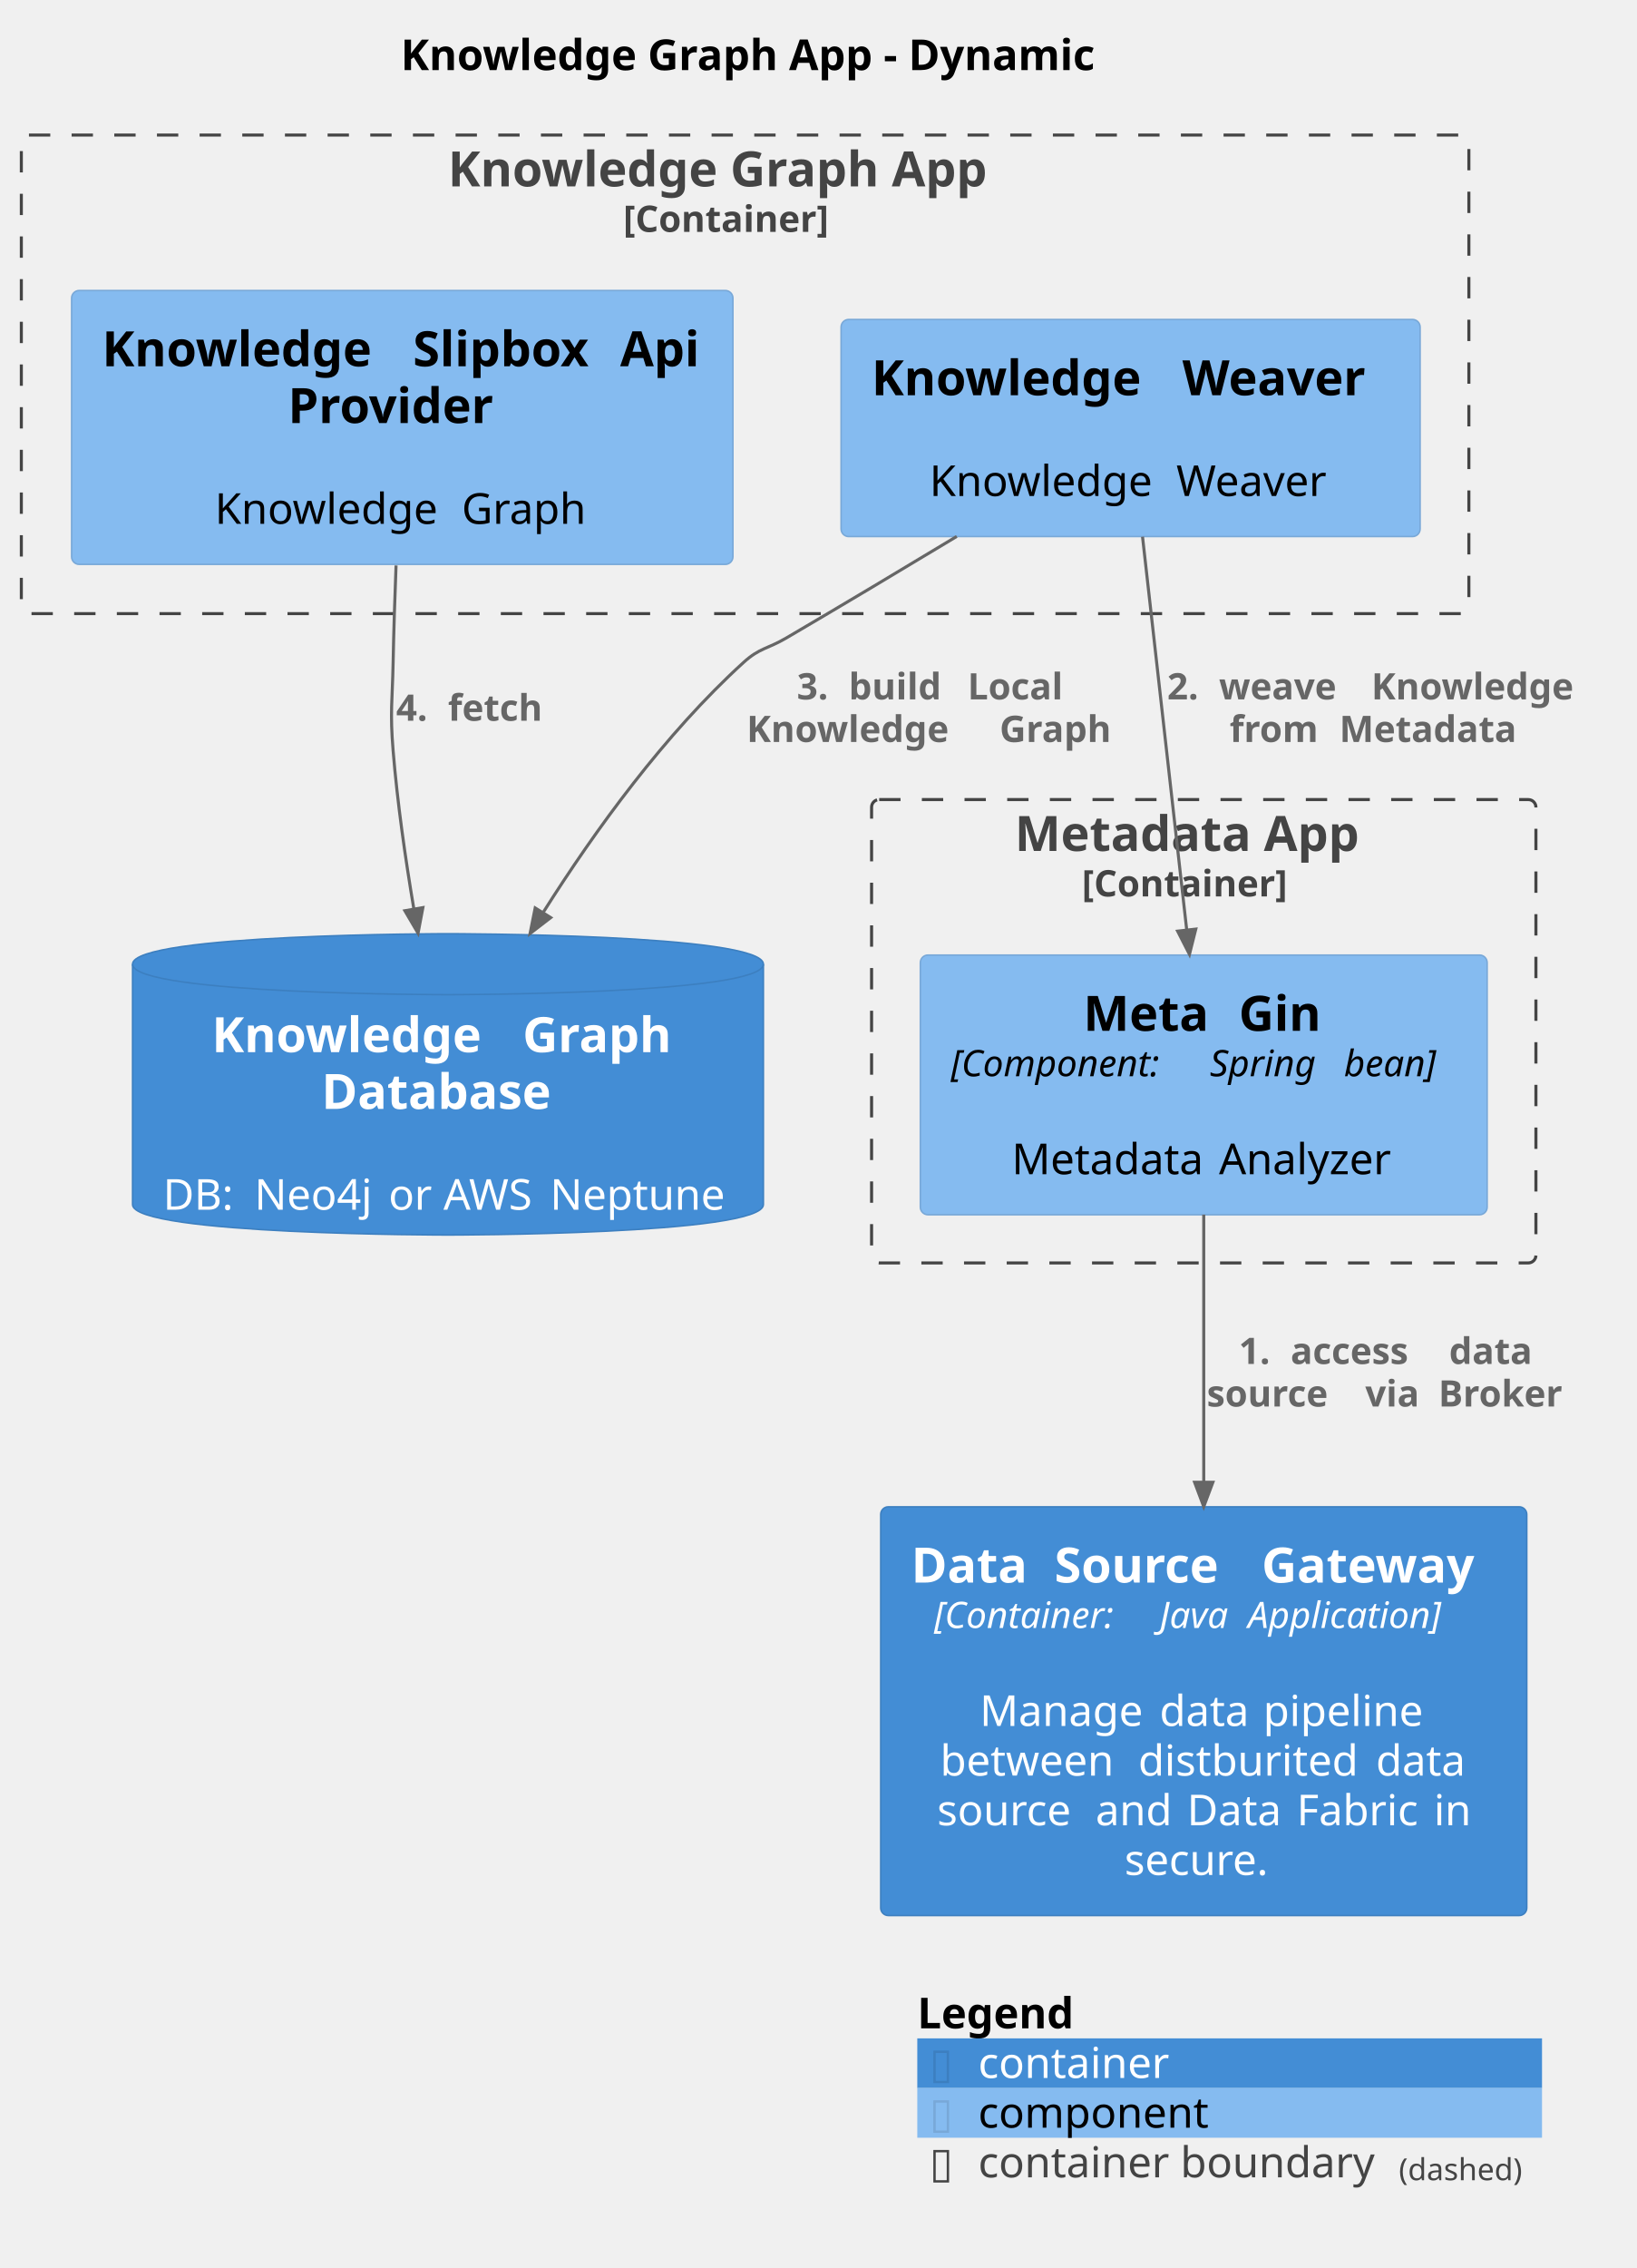
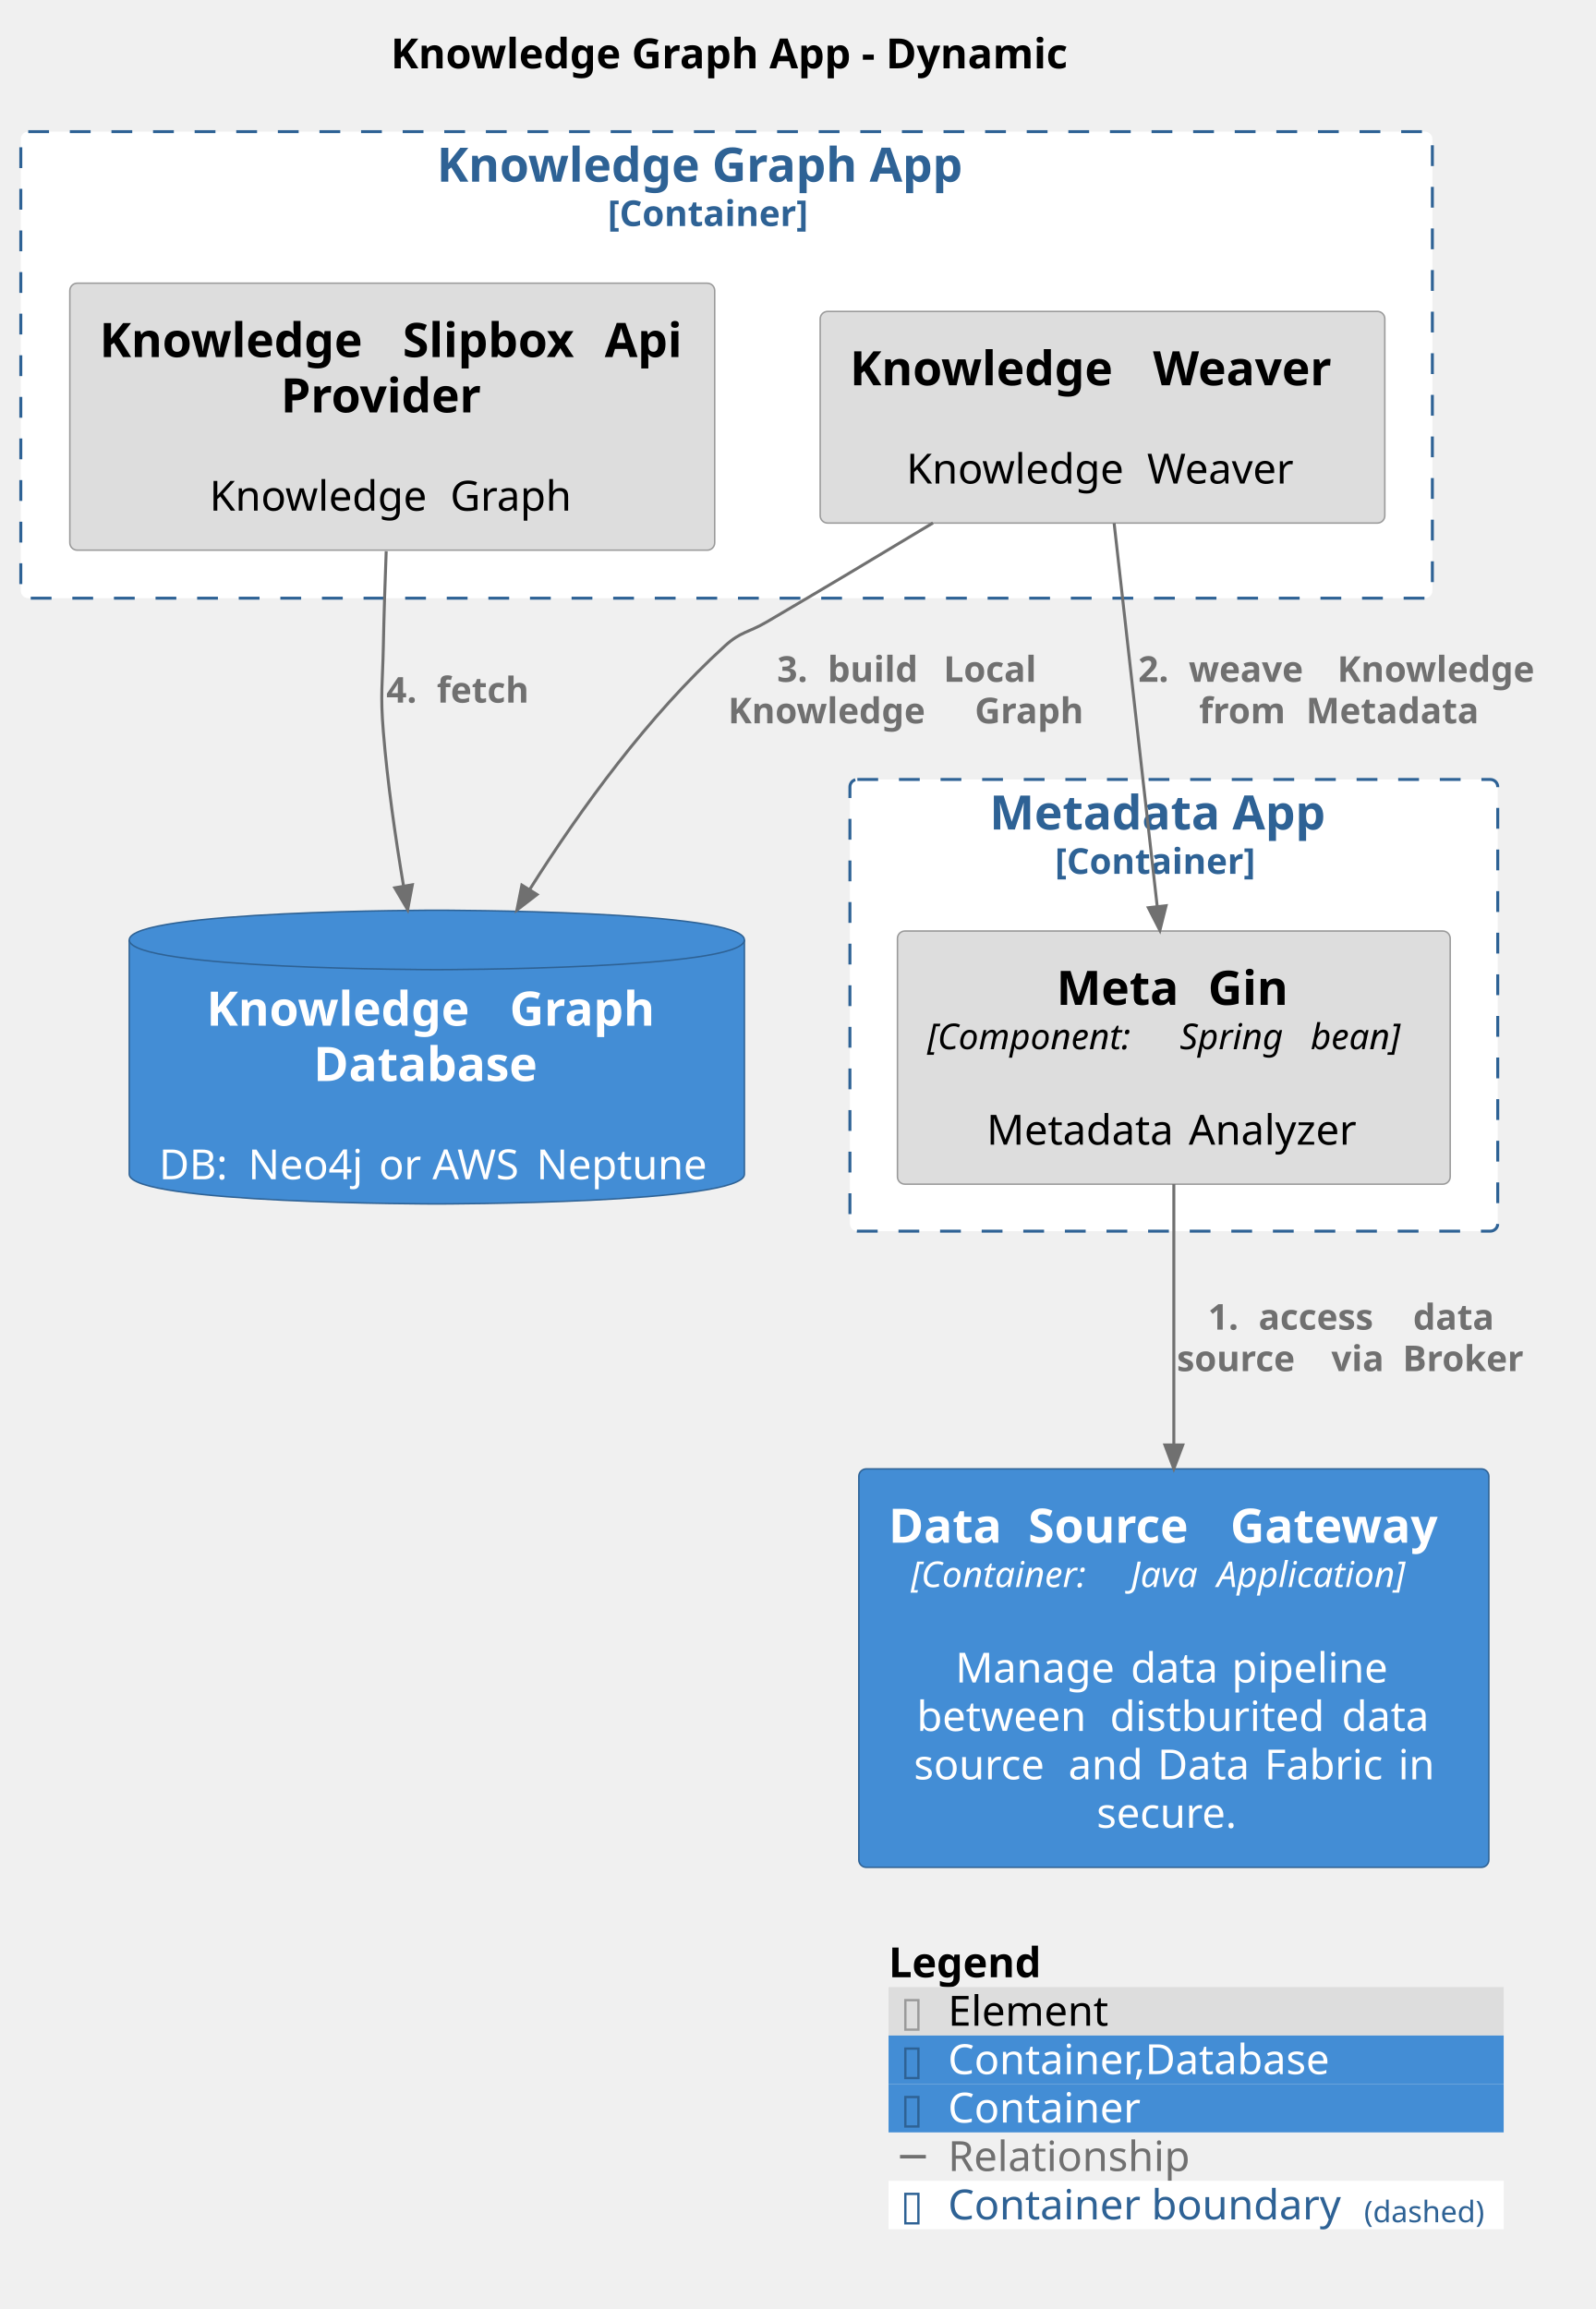
- <svg xmlns="http://www.w3.org/2000/svg" contentStyleType="text/css" height="744px" preserveAspectRatio="none" style="width:537px;height:744px;background:#FFFFFF;" version="1.1" viewBox="0 0 537 744" width="537px" zoomAndPan="magnify">
+ <svg xmlns="http://www.w3.org/2000/svg" contentStyleType="text/css" height="777px" preserveAspectRatio="none" style="width:537px;height:777px;background:#FFFFFF;" version="1.1" viewBox="0 0 537 777" width="537px" zoomAndPan="magnify">
  <defs />
  <g>
    <text fill="#000000" font-family="sans-serif" font-size="14" font-weight="bold" lengthAdjust="spacing" textLength="260" x="131.5" y="22.995">Knowledge Graph App - Dynamic</text>
    <g id="cluster_DataFabric.KnowledgeGraphApp_boundary">
-       <rect fill="none" height="157" rx="2.5" ry="2.5" style="stroke:#444444;stroke-width:1.0;stroke-dasharray:7.0,7.0;" width="475" x="7" y="44.297" />
-       <text fill="#444444" font-family="sans-serif" font-size="16" font-weight="bold" lengthAdjust="spacing" textLength="195" x="147" y="61.148">Knowledge Graph App</text>
-       <text fill="#444444" font-family="sans-serif" font-size="12" font-weight="bold" lengthAdjust="spacing" textLength="80" x="204.5" y="76.061">[Container]</text>
+       <rect fill="#FFFFFF" height="157" rx="2.5" ry="2.5" style="stroke:#2E6295;stroke-width:1.0;stroke-dasharray:7.0,7.0;" width="475" x="7" y="44.297" />
+       <text fill="#2E6295" font-family="sans-serif" font-size="16" font-weight="bold" lengthAdjust="spacing" textLength="195" x="147" y="61.148">Knowledge Graph App</text>
+       <text fill="#2E6295" font-family="sans-serif" font-size="12" font-weight="bold" lengthAdjust="spacing" textLength="80" x="204.5" y="76.061">[Container]</text>
    </g>
    <g id="cluster_DataFabric.MetadataApp_boundary">
-       <rect fill="none" height="152" rx="2.5" ry="2.5" style="stroke:#444444;stroke-width:1.0;stroke-dasharray:7.0,7.0;" width="218" x="286" y="262.297" />
-       <text fill="#444444" font-family="sans-serif" font-size="16" font-weight="bold" lengthAdjust="spacing" textLength="124" x="333" y="279.148">Metadata App</text>
-       <text fill="#444444" font-family="sans-serif" font-size="12" font-weight="bold" lengthAdjust="spacing" textLength="80" x="355" y="294.06">[Container]</text>
+       <rect fill="#FFFFFF" height="152" rx="2.5" ry="2.5" style="stroke:#2E6295;stroke-width:1.0;stroke-dasharray:7.0,7.0;" width="218" x="286" y="262.297" />
+       <text fill="#2E6295" font-family="sans-serif" font-size="16" font-weight="bold" lengthAdjust="spacing" textLength="124" x="333" y="279.148">Metadata App</text>
+       <text fill="#2E6295" font-family="sans-serif" font-size="12" font-weight="bold" lengthAdjust="spacing" textLength="80" x="355" y="294.06">[Container]</text>
    </g>
    <g id="elem_DataFabric.KnowledgeGraphApp.KnowledgeWeaver">
-       <rect fill="#85BBF0" height="71.219" rx="2.5" ry="2.5" style="stroke:#78A8D8;stroke-width:0.5;" width="190" x="276" y="104.797" />
+       <rect fill="#DDDDDD" height="71.219" rx="2.5" ry="2.5" style="stroke:#9A9A9A;stroke-width:0.5;" width="190" x="276" y="104.797" />
      <text fill="#000000" font-family="sans-serif" font-size="16" font-weight="bold" lengthAdjust="spacing" textLength="96" x="286" y="129.648">Knowledge</text>
      <text fill="#000000" font-family="sans-serif" font-size="16" font-weight="bold" lengthAdjust="spacing" textLength="6" x="382" y="129.648"> </text>
      <text fill="#000000" font-family="sans-serif" font-size="16" font-weight="bold" lengthAdjust="spacing" textLength="68" x="388" y="129.648">Weaver</text>
      <text fill="#000000" font-family="sans-serif" font-size="14" lengthAdjust="spacing" textLength="4" x="369" y="146.417"> </text>
      <text fill="#000000" font-family="sans-serif" font-size="14" lengthAdjust="spacing" textLength="77" x="305" y="162.714">Knowledge</text>
      <text fill="#000000" font-family="sans-serif" font-size="14" lengthAdjust="spacing" textLength="4" x="382" y="162.714"> </text>
      <text fill="#000000" font-family="sans-serif" font-size="14" lengthAdjust="spacing" textLength="51" x="386" y="162.714">Weaver</text>
    </g>
    <g id="elem_DataFabric.KnowledgeGraphApp.KnowledgeSlipboxApiProvider">
-       <rect fill="#85BBF0" height="89.844" rx="2.5" ry="2.5" style="stroke:#78A8D8;stroke-width:0.5;" width="217" x="23.5" y="95.297" />
+       <rect fill="#DDDDDD" height="89.844" rx="2.5" ry="2.5" style="stroke:#9A9A9A;stroke-width:0.5;" width="217" x="23.5" y="95.297" />
      <text fill="#000000" font-family="sans-serif" font-size="16" font-weight="bold" lengthAdjust="spacing" textLength="96" x="33.5" y="120.148">Knowledge</text>
      <text fill="#000000" font-family="sans-serif" font-size="16" font-weight="bold" lengthAdjust="spacing" textLength="6" x="129.5" y="120.148"> </text>
      <text fill="#000000" font-family="sans-serif" font-size="16" font-weight="bold" lengthAdjust="spacing" textLength="62" x="135.5" y="120.148">Slipbox</text>
      <text fill="#000000" font-family="sans-serif" font-size="16" font-weight="bold" lengthAdjust="spacing" textLength="6" x="197.5" y="120.148"> </text>
      <text fill="#000000" font-family="sans-serif" font-size="16" font-weight="bold" lengthAdjust="spacing" textLength="27" x="203.5" y="120.148">Api</text>
      <text fill="#000000" font-family="sans-serif" font-size="16" font-weight="bold" lengthAdjust="spacing" textLength="75" x="94.5" y="138.773">Provider</text>
      <text fill="#000000" font-family="sans-serif" font-size="14" lengthAdjust="spacing" textLength="4" x="130" y="155.542"> </text>
      <text fill="#000000" font-family="sans-serif" font-size="14" lengthAdjust="spacing" textLength="77" x="70.5" y="171.839">Knowledge</text>
      <text fill="#000000" font-family="sans-serif" font-size="14" lengthAdjust="spacing" textLength="4" x="147.5" y="171.839"> </text>
      <text fill="#000000" font-family="sans-serif" font-size="14" lengthAdjust="spacing" textLength="42" x="151.5" y="171.839">Graph</text>
    </g>
    <g id="elem_DataFabric.MetadataApp.MetaGin">
-       <rect fill="#85BBF0" height="85.188" rx="2.5" ry="2.5" style="stroke:#78A8D8;stroke-width:0.5;" width="186" x="302" y="313.297" />
+       <rect fill="#DDDDDD" height="85.188" rx="2.5" ry="2.5" style="stroke:#9A9A9A;stroke-width:0.5;" width="186" x="302" y="313.297" />
      <text fill="#000000" font-family="sans-serif" font-size="16" font-weight="bold" lengthAdjust="spacing" textLength="45" x="355.5" y="338.148">Meta</text>
      <text fill="#000000" font-family="sans-serif" font-size="16" font-weight="bold" lengthAdjust="spacing" textLength="6" x="400.5" y="338.148"> </text>
      <text fill="#000000" font-family="sans-serif" font-size="16" font-weight="bold" lengthAdjust="spacing" textLength="28" x="406.5" y="338.148">Gin</text>
      <text fill="#000000" font-family="sans-serif" font-size="12" font-style="italic" lengthAdjust="spacing" textLength="81" x="312" y="353.06">[Component:</text>
      <text fill="#000000" font-family="sans-serif" font-size="12" font-style="italic" lengthAdjust="spacing" textLength="4" x="393" y="353.06"> </text>
      <text fill="#000000" font-family="sans-serif" font-size="12" font-style="italic" lengthAdjust="spacing" textLength="40" x="397" y="353.06">Spring</text>
      <text fill="#000000" font-family="sans-serif" font-size="12" font-style="italic" lengthAdjust="spacing" textLength="4" x="437" y="353.06"> </text>
      <text fill="#000000" font-family="sans-serif" font-size="12" font-style="italic" lengthAdjust="spacing" textLength="37" x="441" y="353.06">bean]</text>
      <text fill="#000000" font-family="sans-serif" font-size="14" lengthAdjust="spacing" textLength="4" x="393" y="368.886"> </text>
      <text fill="#000000" font-family="sans-serif" font-size="14" lengthAdjust="spacing" textLength="64" x="332" y="385.183">Metadata</text>
      <text fill="#000000" font-family="sans-serif" font-size="14" lengthAdjust="spacing" textLength="4" x="396" y="385.183"> </text>
      <text fill="#000000" font-family="sans-serif" font-size="14" lengthAdjust="spacing" textLength="58" x="400" y="385.183">Analyzer</text>
    </g>
    <g id="elem_DataFabric.KnowledgeGraphDatabase">
-       <path d="M43.5,316.297 C43.5,306.297 147,306.297 147,306.297 C147,306.297 250.5,306.297 250.5,316.297 L250.5,395.141 C250.5,405.141 147,405.141 147,405.141 C147,405.141 43.5,405.141 43.5,395.141 L43.5,316.297 " fill="#438DD5" style="stroke:#3C7FC0;stroke-width:0.5;" />
-       <path d="M43.5,316.297 C43.5,326.297 147,326.297 147,326.297 C147,326.297 250.5,326.297 250.5,316.297 " fill="none" style="stroke:#3C7FC0;stroke-width:0.5;" />
+       <path d="M43.5,316.297 C43.5,306.297 147,306.297 147,306.297 C147,306.297 250.5,306.297 250.5,316.297 L250.5,395.141 C250.5,405.141 147,405.141 147,405.141 C147,405.141 43.5,405.141 43.5,395.141 L43.5,316.297 " fill="#438DD5" style="stroke:#2E6295;stroke-width:0.5;" />
+       <path d="M43.5,316.297 C43.5,326.297 147,326.297 147,326.297 C147,326.297 250.5,326.297 250.5,316.297 " fill="none" style="stroke:#2E6295;stroke-width:0.5;" />
      <text fill="#FFFFFF" font-family="sans-serif" font-size="16" font-weight="bold" lengthAdjust="spacing" textLength="96" x="69.5" y="345.148">Knowledge</text>
      <text fill="#FFFFFF" font-family="sans-serif" font-size="16" font-weight="bold" lengthAdjust="spacing" textLength="6" x="165.5" y="345.148"> </text>
      <text fill="#FFFFFF" font-family="sans-serif" font-size="16" font-weight="bold" lengthAdjust="spacing" textLength="53" x="171.5" y="345.148">Graph</text>
      <text fill="#FFFFFF" font-family="sans-serif" font-size="16" font-weight="bold" lengthAdjust="spacing" textLength="83" x="105.5" y="363.773">Database</text>
      <text fill="#FFFFFF" font-family="sans-serif" font-size="14" lengthAdjust="spacing" textLength="4" x="145" y="380.542"> </text>
      <text fill="#FFFFFF" font-family="sans-serif" font-size="14" lengthAdjust="spacing" textLength="26" x="53.5" y="396.839">DB:</text>
      <text fill="#FFFFFF" font-family="sans-serif" font-size="14" lengthAdjust="spacing" textLength="4" x="79.5" y="396.839"> </text>
      <text fill="#FFFFFF" font-family="sans-serif" font-size="14" lengthAdjust="spacing" textLength="40" x="83.5" y="396.839">Neo4j</text>
      <text fill="#FFFFFF" font-family="sans-serif" font-size="14" lengthAdjust="spacing" textLength="4" x="123.5" y="396.839"> </text>
      <text fill="#FFFFFF" font-family="sans-serif" font-size="14" lengthAdjust="spacing" textLength="14" x="127.5" y="396.839">or</text>
      <text fill="#FFFFFF" font-family="sans-serif" font-size="14" lengthAdjust="spacing" textLength="4" x="141.5" y="396.839"> </text>
      <text fill="#FFFFFF" font-family="sans-serif" font-size="14" lengthAdjust="spacing" textLength="31" x="145.5" y="396.839">AWS</text>
      <text fill="#FFFFFF" font-family="sans-serif" font-size="14" lengthAdjust="spacing" textLength="4" x="176.5" y="396.839"> </text>
      <text fill="#FFFFFF" font-family="sans-serif" font-size="14" lengthAdjust="spacing" textLength="60" x="180.5" y="396.839">Neptune</text>
    </g>
    <g id="elem_DataFabric.DataSourceGateway">
-       <rect fill="#438DD5" height="134.078" rx="2.5" ry="2.5" style="stroke:#3C7FC0;stroke-width:0.5;" width="212" x="289" y="494.297" />
+       <rect fill="#438DD5" height="134.078" rx="2.5" ry="2.5" style="stroke:#2E6295;stroke-width:0.5;" width="212" x="289" y="494.297" />
      <text fill="#FFFFFF" font-family="sans-serif" font-size="16" font-weight="bold" lengthAdjust="spacing" textLength="41" x="299" y="519.148">Data</text>
      <text fill="#FFFFFF" font-family="sans-serif" font-size="16" font-weight="bold" lengthAdjust="spacing" textLength="6" x="340" y="519.148"> </text>
      <text fill="#FFFFFF" font-family="sans-serif" font-size="16" font-weight="bold" lengthAdjust="spacing" textLength="62" x="346" y="519.148">Source</text>
      <text fill="#FFFFFF" font-family="sans-serif" font-size="16" font-weight="bold" lengthAdjust="spacing" textLength="6" x="408" y="519.148"> </text>
      <text fill="#FFFFFF" font-family="sans-serif" font-size="16" font-weight="bold" lengthAdjust="spacing" textLength="77" x="414" y="519.148">Gateway</text>
      <text fill="#FFFFFF" font-family="sans-serif" font-size="12" font-style="italic" lengthAdjust="spacing" textLength="70" x="306.5" y="534.061">[Container:</text>
      <text fill="#FFFFFF" font-family="sans-serif" font-size="12" font-style="italic" lengthAdjust="spacing" textLength="4" x="376.5" y="534.061"> </text>
      <text fill="#FFFFFF" font-family="sans-serif" font-size="12" font-style="italic" lengthAdjust="spacing" textLength="25" x="380.5" y="534.061">Java</text>
      <text fill="#FFFFFF" font-family="sans-serif" font-size="12" font-style="italic" lengthAdjust="spacing" textLength="4" x="405.5" y="534.061"> </text>
      <text fill="#FFFFFF" font-family="sans-serif" font-size="12" font-style="italic" lengthAdjust="spacing" textLength="74" x="409.5" y="534.061">Application]</text>
      <text fill="#FFFFFF" font-family="sans-serif" font-size="14" lengthAdjust="spacing" textLength="4" x="393" y="549.886"> </text>
      <text fill="#FFFFFF" font-family="sans-serif" font-size="14" lengthAdjust="spacing" textLength="55" x="321.5" y="566.183">Manage</text>
      <text fill="#FFFFFF" font-family="sans-serif" font-size="14" lengthAdjust="spacing" textLength="4" x="376.5" y="566.183"> </text>
      <text fill="#FFFFFF" font-family="sans-serif" font-size="14" lengthAdjust="spacing" textLength="30" x="380.5" y="566.183">data</text>
      <text fill="#FFFFFF" font-family="sans-serif" font-size="14" lengthAdjust="spacing" textLength="4" x="410.5" y="566.183"> </text>
      <text fill="#FFFFFF" font-family="sans-serif" font-size="14" lengthAdjust="spacing" textLength="54" x="414.5" y="566.183">pipeline</text>
      <text fill="#FFFFFF" font-family="sans-serif" font-size="14" lengthAdjust="spacing" textLength="61" x="308.5" y="582.48">between</text>
      <text fill="#FFFFFF" font-family="sans-serif" font-size="14" lengthAdjust="spacing" textLength="4" x="369.5" y="582.48"> </text>
      <text fill="#FFFFFF" font-family="sans-serif" font-size="14" lengthAdjust="spacing" textLength="74" x="373.5" y="582.48">distburited</text>
      <text fill="#FFFFFF" font-family="sans-serif" font-size="14" lengthAdjust="spacing" textLength="4" x="447.5" y="582.48"> </text>
      <text fill="#FFFFFF" font-family="sans-serif" font-size="14" lengthAdjust="spacing" textLength="30" x="451.5" y="582.48">data</text>
      <text fill="#FFFFFF" font-family="sans-serif" font-size="14" lengthAdjust="spacing" textLength="48" x="307.5" y="598.776">source</text>
      <text fill="#FFFFFF" font-family="sans-serif" font-size="14" lengthAdjust="spacing" textLength="4" x="355.5" y="598.776"> </text>
      <text fill="#FFFFFF" font-family="sans-serif" font-size="14" lengthAdjust="spacing" textLength="26" x="359.5" y="598.776">and</text>
      <text fill="#FFFFFF" font-family="sans-serif" font-size="14" lengthAdjust="spacing" textLength="4" x="385.5" y="598.776"> </text>
      <text fill="#FFFFFF" font-family="sans-serif" font-size="14" lengthAdjust="spacing" textLength="32" x="389.5" y="598.776">Data</text>
      <text fill="#FFFFFF" font-family="sans-serif" font-size="14" lengthAdjust="spacing" textLength="4" x="421.5" y="598.776"> </text>
      <text fill="#FFFFFF" font-family="sans-serif" font-size="14" lengthAdjust="spacing" textLength="41" x="425.5" y="598.776">Fabric</text>
      <text fill="#FFFFFF" font-family="sans-serif" font-size="14" lengthAdjust="spacing" textLength="4" x="466.5" y="598.776"> </text>
      <text fill="#FFFFFF" font-family="sans-serif" font-size="14" lengthAdjust="spacing" textLength="12" x="470.5" y="598.776">in</text>
      <text fill="#FFFFFF" font-family="sans-serif" font-size="14" lengthAdjust="spacing" textLength="52" x="369" y="615.073">secure.</text>
    </g>
    <g id="link_DataFabric.MetadataApp.MetaGin_DataFabric.DataSourceGateway">
-       <path d="M395,398.467 C395,423.657 395,456.507 395,486.017 " fill="none" id="DataFabric.MetadataApp.MetaGin-to-DataFabric.DataSourceGateway" style="stroke:#666666;stroke-width:1.0;" />
-       <polygon fill="#666666" points="395,494.247,398,486.247,392,486.247,395,494.247" style="stroke:#666666;stroke-width:1.0;" />
-       <text fill="#666666" font-family="sans-serif" font-size="12" font-weight="bold" lengthAdjust="spacing" textLength="13" x="406.5" y="447.435">1.</text>
-       <text fill="#666666" font-family="sans-serif" font-size="12" font-weight="bold" lengthAdjust="spacing" textLength="4" x="419.5" y="447.435"> </text>
-       <text fill="#666666" font-family="sans-serif" font-size="12" font-weight="bold" lengthAdjust="spacing" textLength="48" x="423.5" y="447.435">access</text>
-       <text fill="#666666" font-family="sans-serif" font-size="12" font-weight="bold" lengthAdjust="spacing" textLength="4" x="471.5" y="447.435"> </text>
-       <text fill="#666666" font-family="sans-serif" font-size="12" font-weight="bold" lengthAdjust="spacing" textLength="33" x="475.5" y="447.435">data</text>
-       <text fill="#666666" font-family="sans-serif" font-size="12" font-weight="bold" lengthAdjust="spacing" textLength="48" x="396" y="461.404">source</text>
-       <text fill="#666666" font-family="sans-serif" font-size="12" font-weight="bold" lengthAdjust="spacing" textLength="4" x="444" y="461.404"> </text>
-       <text fill="#666666" font-family="sans-serif" font-size="12" font-weight="bold" lengthAdjust="spacing" textLength="20" x="448" y="461.404">via</text>
-       <text fill="#666666" font-family="sans-serif" font-size="12" font-weight="bold" lengthAdjust="spacing" textLength="4" x="468" y="461.404"> </text>
-       <text fill="#666666" font-family="sans-serif" font-size="12" font-weight="bold" lengthAdjust="spacing" textLength="47" x="472" y="461.404">Broker</text>
+       <path d="M395,398.467 C395,423.657 395,456.507 395,486.017 " fill="none" id="DataFabric.MetadataApp.MetaGin-to-DataFabric.DataSourceGateway" style="stroke:#707070;stroke-width:1.0;" />
+       <polygon fill="#707070" points="395,494.247,398,486.247,392,486.247,395,494.247" style="stroke:#707070;stroke-width:1.0;" />
+       <text fill="#707070" font-family="sans-serif" font-size="12" font-weight="bold" lengthAdjust="spacing" textLength="13" x="406.5" y="447.435">1.</text>
+       <text fill="#707070" font-family="sans-serif" font-size="12" font-weight="bold" lengthAdjust="spacing" textLength="4" x="419.5" y="447.435"> </text>
+       <text fill="#707070" font-family="sans-serif" font-size="12" font-weight="bold" lengthAdjust="spacing" textLength="48" x="423.5" y="447.435">access</text>
+       <text fill="#707070" font-family="sans-serif" font-size="12" font-weight="bold" lengthAdjust="spacing" textLength="4" x="471.5" y="447.435"> </text>
+       <text fill="#707070" font-family="sans-serif" font-size="12" font-weight="bold" lengthAdjust="spacing" textLength="33" x="475.5" y="447.435">data</text>
+       <text fill="#707070" font-family="sans-serif" font-size="12" font-weight="bold" lengthAdjust="spacing" textLength="48" x="396" y="461.404">source</text>
+       <text fill="#707070" font-family="sans-serif" font-size="12" font-weight="bold" lengthAdjust="spacing" textLength="4" x="444" y="461.404"> </text>
+       <text fill="#707070" font-family="sans-serif" font-size="12" font-weight="bold" lengthAdjust="spacing" textLength="20" x="448" y="461.404">via</text>
+       <text fill="#707070" font-family="sans-serif" font-size="12" font-weight="bold" lengthAdjust="spacing" textLength="4" x="468" y="461.404"> </text>
+       <text fill="#707070" font-family="sans-serif" font-size="12" font-weight="bold" lengthAdjust="spacing" textLength="47" x="472" y="461.404">Broker</text>
    </g>
    <g id="link_DataFabric.KnowledgeGraphApp.KnowledgeWeaver_DataFabric.MetadataApp.MetaGin">
-       <path d="M374.91,176.077 C378.84,211.047 384.94,265.297 389.39,304.867 " fill="none" id="DataFabric.KnowledgeGraphApp.KnowledgeWeaver-to-DataFabric.MetadataApp.MetaGin" style="stroke:#666666;stroke-width:1.0;" />
-       <polygon fill="#666666" points="390.31,313.067,392.392,304.78,386.43,305.455,390.31,313.067" style="stroke:#666666;stroke-width:1.0;" />
-       <text fill="#666666" font-family="sans-serif" font-size="12" font-weight="bold" lengthAdjust="spacing" textLength="13" x="383" y="229.435">2.</text>
-       <text fill="#666666" font-family="sans-serif" font-size="12" font-weight="bold" lengthAdjust="spacing" textLength="4" x="396" y="229.435"> </text>
-       <text fill="#666666" font-family="sans-serif" font-size="12" font-weight="bold" lengthAdjust="spacing" textLength="46" x="400" y="229.435">weave</text>
-       <text fill="#666666" font-family="sans-serif" font-size="12" font-weight="bold" lengthAdjust="spacing" textLength="4" x="446" y="229.435"> </text>
-       <text fill="#666666" font-family="sans-serif" font-size="12" font-weight="bold" lengthAdjust="spacing" textLength="79" x="450" y="229.435">Knowledge</text>
-       <text fill="#666666" font-family="sans-serif" font-size="12" font-weight="bold" lengthAdjust="spacing" textLength="32" x="403.5" y="243.404">from</text>
-       <text fill="#666666" font-family="sans-serif" font-size="12" font-weight="bold" lengthAdjust="spacing" textLength="4" x="435.5" y="243.404"> </text>
-       <text fill="#666666" font-family="sans-serif" font-size="12" font-weight="bold" lengthAdjust="spacing" textLength="69" x="439.5" y="243.404">Metadata</text>
+       <path d="M374.91,176.077 C378.84,211.047 384.94,265.297 389.39,304.867 " fill="none" id="DataFabric.KnowledgeGraphApp.KnowledgeWeaver-to-DataFabric.MetadataApp.MetaGin" style="stroke:#707070;stroke-width:1.0;" />
+       <polygon fill="#707070" points="390.31,313.067,392.392,304.78,386.43,305.455,390.31,313.067" style="stroke:#707070;stroke-width:1.0;" />
+       <text fill="#707070" font-family="sans-serif" font-size="12" font-weight="bold" lengthAdjust="spacing" textLength="13" x="383" y="229.435">2.</text>
+       <text fill="#707070" font-family="sans-serif" font-size="12" font-weight="bold" lengthAdjust="spacing" textLength="4" x="396" y="229.435"> </text>
+       <text fill="#707070" font-family="sans-serif" font-size="12" font-weight="bold" lengthAdjust="spacing" textLength="46" x="400" y="229.435">weave</text>
+       <text fill="#707070" font-family="sans-serif" font-size="12" font-weight="bold" lengthAdjust="spacing" textLength="4" x="446" y="229.435"> </text>
+       <text fill="#707070" font-family="sans-serif" font-size="12" font-weight="bold" lengthAdjust="spacing" textLength="79" x="450" y="229.435">Knowledge</text>
+       <text fill="#707070" font-family="sans-serif" font-size="12" font-weight="bold" lengthAdjust="spacing" textLength="32" x="403.5" y="243.404">from</text>
+       <text fill="#707070" font-family="sans-serif" font-size="12" font-weight="bold" lengthAdjust="spacing" textLength="4" x="435.5" y="243.404"> </text>
+       <text fill="#707070" font-family="sans-serif" font-size="12" font-weight="bold" lengthAdjust="spacing" textLength="69" x="439.5" y="243.404">Metadata</text>
    </g>
    <g id="link_DataFabric.KnowledgeGraphApp.KnowledgeWeaver_DataFabric.KnowledgeGraphDatabase">
-       <path d="M313.95,175.967 C296.09,186.737 276.27,198.587 258,209.297 C251.82,212.927 249.3,212.477 244,217.297 C218.2,240.747 195.38,272.217 178.36,299.127 " fill="none" id="DataFabric.KnowledgeGraphApp.KnowledgeWeaver-to-DataFabric.KnowledgeGraphDatabase" style="stroke:#666666;stroke-width:1.0;" />
-       <polygon fill="#666666" points="173.94,306.227,180.712,301.017,175.617,297.849,173.94,306.227" style="stroke:#666666;stroke-width:1.0;" />
-       <text fill="#666666" font-family="sans-serif" font-size="12" font-weight="bold" lengthAdjust="spacing" textLength="13" x="261.5" y="229.435">3.</text>
-       <text fill="#666666" font-family="sans-serif" font-size="12" font-weight="bold" lengthAdjust="spacing" textLength="4" x="274.5" y="229.435"> </text>
-       <text fill="#666666" font-family="sans-serif" font-size="12" font-weight="bold" lengthAdjust="spacing" textLength="35" x="278.5" y="229.435">build</text>
-       <text fill="#666666" font-family="sans-serif" font-size="12" font-weight="bold" lengthAdjust="spacing" textLength="4" x="313.5" y="229.435"> </text>
-       <text fill="#666666" font-family="sans-serif" font-size="12" font-weight="bold" lengthAdjust="spacing" textLength="37" x="317.5" y="229.435">Local</text>
-       <text fill="#666666" font-family="sans-serif" font-size="12" font-weight="bold" lengthAdjust="spacing" textLength="79" x="245" y="243.404">Knowledge</text>
-       <text fill="#666666" font-family="sans-serif" font-size="12" font-weight="bold" lengthAdjust="spacing" textLength="4" x="324" y="243.404"> </text>
-       <text fill="#666666" font-family="sans-serif" font-size="12" font-weight="bold" lengthAdjust="spacing" textLength="43" x="328" y="243.404">Graph</text>
+       <path d="M313.95,175.967 C296.09,186.737 276.27,198.587 258,209.297 C251.82,212.927 249.3,212.477 244,217.297 C218.2,240.747 195.38,272.217 178.36,299.127 " fill="none" id="DataFabric.KnowledgeGraphApp.KnowledgeWeaver-to-DataFabric.KnowledgeGraphDatabase" style="stroke:#707070;stroke-width:1.0;" />
+       <polygon fill="#707070" points="173.94,306.227,180.712,301.017,175.617,297.849,173.94,306.227" style="stroke:#707070;stroke-width:1.0;" />
+       <text fill="#707070" font-family="sans-serif" font-size="12" font-weight="bold" lengthAdjust="spacing" textLength="13" x="261.5" y="229.435">3.</text>
+       <text fill="#707070" font-family="sans-serif" font-size="12" font-weight="bold" lengthAdjust="spacing" textLength="4" x="274.5" y="229.435"> </text>
+       <text fill="#707070" font-family="sans-serif" font-size="12" font-weight="bold" lengthAdjust="spacing" textLength="35" x="278.5" y="229.435">build</text>
+       <text fill="#707070" font-family="sans-serif" font-size="12" font-weight="bold" lengthAdjust="spacing" textLength="4" x="313.5" y="229.435"> </text>
+       <text fill="#707070" font-family="sans-serif" font-size="12" font-weight="bold" lengthAdjust="spacing" textLength="37" x="317.5" y="229.435">Local</text>
+       <text fill="#707070" font-family="sans-serif" font-size="12" font-weight="bold" lengthAdjust="spacing" textLength="79" x="245" y="243.404">Knowledge</text>
+       <text fill="#707070" font-family="sans-serif" font-size="12" font-weight="bold" lengthAdjust="spacing" textLength="4" x="324" y="243.404"> </text>
+       <text fill="#707070" font-family="sans-serif" font-size="12" font-weight="bold" lengthAdjust="spacing" textLength="43" x="328" y="243.404">Graph</text>
    </g>
    <g id="link_DataFabric.KnowledgeGraphApp.KnowledgeSlipboxApiProvider_DataFabric.KnowledgeGraphDatabase">
-       <path d="M129.96,185.497 C129.56,195.917 129.2,206.997 129,217.297 C128.75,230.187 127.94,233.447 129,246.297 C130.39,263.227 132.99,281.487 135.79,298.107 " fill="none" id="DataFabric.KnowledgeGraphApp.KnowledgeSlipboxApiProvider-to-DataFabric.KnowledgeGraphDatabase" style="stroke:#666666;stroke-width:1.0;" />
-       <polygon fill="#666666" points="137.18,306.127,138.765,297.731,132.854,298.759,137.18,306.127" style="stroke:#666666;stroke-width:1.0;" />
-       <text fill="#666666" font-family="sans-serif" font-size="12" font-weight="bold" lengthAdjust="spacing" textLength="13" x="130" y="236.435">4.</text>
-       <text fill="#666666" font-family="sans-serif" font-size="12" font-weight="bold" lengthAdjust="spacing" textLength="4" x="143" y="236.435"> </text>
-       <text fill="#666666" font-family="sans-serif" font-size="12" font-weight="bold" lengthAdjust="spacing" textLength="36" x="147" y="236.435">fetch</text>
+       <path d="M129.96,185.497 C129.56,195.917 129.2,206.997 129,217.297 C128.75,230.187 127.94,233.447 129,246.297 C130.39,263.227 132.99,281.487 135.79,298.107 " fill="none" id="DataFabric.KnowledgeGraphApp.KnowledgeSlipboxApiProvider-to-DataFabric.KnowledgeGraphDatabase" style="stroke:#707070;stroke-width:1.0;" />
+       <polygon fill="#707070" points="137.18,306.127,138.765,297.731,132.854,298.759,137.18,306.127" style="stroke:#707070;stroke-width:1.0;" />
+       <text fill="#707070" font-family="sans-serif" font-size="12" font-weight="bold" lengthAdjust="spacing" textLength="13" x="130" y="236.435">4.</text>
+       <text fill="#707070" font-family="sans-serif" font-size="12" font-weight="bold" lengthAdjust="spacing" textLength="4" x="143" y="236.435"> </text>
+       <text fill="#707070" font-family="sans-serif" font-size="12" font-weight="bold" lengthAdjust="spacing" textLength="36" x="147" y="236.435">fetch</text>
    </g>
-     <rect fill="none" height="16.297" style="stroke:none;stroke-width:1.0;" width="205" x="301" y="652.375" />
-     <text fill="#000000" font-family="sans-serif" font-size="14" font-weight="bold" lengthAdjust="spacing" textLength="59" x="301" y="665.37">Legend</text>
-     <text fill="#FFFFFF" font-family="sans-serif" font-size="14" lengthAdjust="spacing" textLength="4" x="360" y="665.37"> </text>
-     <rect fill="#438DD5" height="16.297" style="stroke:none;stroke-width:1.0;" width="205" x="301" y="668.672" />
-     <text fill="#3C7FC0" font-family="sans-serif" font-size="14" lengthAdjust="spacing" textLength="8" x="305" y="681.667">▯</text>
-     <text fill="#FFFFFF" font-family="sans-serif" font-size="14" lengthAdjust="spacing" textLength="4" x="313" y="681.667"> </text>
-     <text fill="#FFFFFF" font-family="sans-serif" font-size="14" lengthAdjust="spacing" textLength="65" x="321" y="681.667">container</text>
-     <text fill="#FFFFFF" font-family="sans-serif" font-size="14" lengthAdjust="spacing" textLength="4" x="390" y="681.667"> </text>
-     <rect fill="#85BBF0" height="16.297" style="stroke:none;stroke-width:1.0;" width="205" x="301" y="684.969" />
-     <text fill="#78A8D8" font-family="sans-serif" font-size="14" lengthAdjust="spacing" textLength="8" x="305" y="697.964">▯</text>
-     <text fill="#FFFFFF" font-family="sans-serif" font-size="14" lengthAdjust="spacing" textLength="4" x="313" y="697.964"> </text>
-     <text fill="#000000" font-family="sans-serif" font-size="14" lengthAdjust="spacing" textLength="80" x="321" y="697.964">component</text>
-     <text fill="#FFFFFF" font-family="sans-serif" font-size="14" lengthAdjust="spacing" textLength="4" x="405" y="697.964"> </text>
-     <rect fill="none" height="16.297" style="stroke:none;stroke-width:1.0;" width="205" x="301" y="701.266" />
-     <text fill="#444444" font-family="sans-serif" font-size="14" lengthAdjust="spacing" textLength="8" x="305" y="714.261">▯</text>
-     <text fill="#FFFFFF" font-family="sans-serif" font-size="14" lengthAdjust="spacing" textLength="4" x="313" y="714.261"> </text>
-     <text fill="#444444" font-family="sans-serif" font-size="14" lengthAdjust="spacing" textLength="134" x="321" y="714.261">container boundary</text>
-     <text fill="#444444" font-family="sans-serif" font-size="10" lengthAdjust="spacing" textLength="43" x="459" y="715.204">(dashed)</text>
-     <text fill="#FFFFFF" font-family="sans-serif" font-size="14" lengthAdjust="spacing" textLength="4" x="502" y="714.261"> </text>
-     <line style="stroke:none;stroke-width:1.0;" x1="301" x2="506" y1="652.375" y2="652.375" />
-     <line style="stroke:none;stroke-width:1.0;" x1="301" x2="506" y1="668.672" y2="668.672" />
-     <line style="stroke:none;stroke-width:1.0;" x1="301" x2="506" y1="684.969" y2="684.969" />
-     <line style="stroke:none;stroke-width:1.0;" x1="301" x2="506" y1="701.266" y2="701.266" />
-     <line style="stroke:none;stroke-width:1.0;" x1="301" x2="506" y1="717.562" y2="717.562" />
-     <line style="stroke:none;stroke-width:1.0;" x1="301" x2="301" y1="652.375" y2="717.562" />
-     <line style="stroke:none;stroke-width:1.0;" x1="506" x2="506" y1="652.375" y2="717.562" />
+     <rect fill="none" height="16.297" style="stroke:none;stroke-width:1.0;" width="207" x="299" y="652.375" />
+     <text fill="#000000" font-family="sans-serif" font-size="14" font-weight="bold" lengthAdjust="spacing" textLength="59" x="299" y="665.37">Legend</text>
+     <text fill="#FFFFFF" font-family="sans-serif" font-size="14" lengthAdjust="spacing" textLength="4" x="358" y="665.37"> </text>
+     <rect fill="#DDDDDD" height="16.297" style="stroke:none;stroke-width:1.0;" width="207" x="299" y="668.672" />
+     <text fill="#9A9A9A" font-family="sans-serif" font-size="14" lengthAdjust="spacing" textLength="8" x="303" y="681.667">▯</text>
+     <text fill="#FFFFFF" font-family="sans-serif" font-size="14" lengthAdjust="spacing" textLength="4" x="311" y="681.667"> </text>
+     <text fill="#000000" font-family="sans-serif" font-size="14" lengthAdjust="spacing" textLength="57" x="319" y="681.667">Element</text>
+     <text fill="#FFFFFF" font-family="sans-serif" font-size="14" lengthAdjust="spacing" textLength="4" x="380" y="681.667"> </text>
+     <rect fill="#438DD5" height="16.297" style="stroke:none;stroke-width:1.0;" width="207" x="299" y="684.969" />
+     <text fill="#2E6295" font-family="sans-serif" font-size="14" lengthAdjust="spacing" textLength="8" x="303" y="697.964">▯</text>
+     <text fill="#FFFFFF" font-family="sans-serif" font-size="14" lengthAdjust="spacing" textLength="4" x="311" y="697.964"> </text>
+     <text fill="#FFFFFF" font-family="sans-serif" font-size="14" lengthAdjust="spacing" textLength="137" x="319" y="697.964">Container,Database</text>
+     <text fill="#FFFFFF" font-family="sans-serif" font-size="14" lengthAdjust="spacing" textLength="4" x="460" y="697.964"> </text>
+     <rect fill="#438DD5" height="16.297" style="stroke:none;stroke-width:1.0;" width="207" x="299" y="701.266" />
+     <text fill="#2E6295" font-family="sans-serif" font-size="14" lengthAdjust="spacing" textLength="8" x="303" y="714.261">▯</text>
+     <text fill="#FFFFFF" font-family="sans-serif" font-size="14" lengthAdjust="spacing" textLength="4" x="311" y="714.261"> </text>
+     <text fill="#FFFFFF" font-family="sans-serif" font-size="14" lengthAdjust="spacing" textLength="67" x="319" y="714.261">Container</text>
+     <text fill="#FFFFFF" font-family="sans-serif" font-size="14" lengthAdjust="spacing" textLength="4" x="390" y="714.261"> </text>
+     <text fill="#707070" font-family="sans-serif" font-size="14" lengthAdjust="spacing" textLength="8" x="303" y="730.558">─</text>
+     <text fill="#FFFFFF" font-family="sans-serif" font-size="14" lengthAdjust="spacing" textLength="4" x="311" y="730.558"> </text>
+     <text fill="#707070" font-family="sans-serif" font-size="14" lengthAdjust="spacing" textLength="85" x="319" y="730.558">Relationship</text>
+     <text fill="#FFFFFF" font-family="sans-serif" font-size="14" lengthAdjust="spacing" textLength="4" x="408" y="730.558"> </text>
+     <rect fill="#FFFFFF" height="16.297" style="stroke:none;stroke-width:1.0;" width="207" x="299" y="733.859" />
+     <text fill="#2E6295" font-family="sans-serif" font-size="14" lengthAdjust="spacing" textLength="8" x="303" y="746.855">▯</text>
+     <text fill="#FFFFFF" font-family="sans-serif" font-size="14" lengthAdjust="spacing" textLength="4" x="311" y="746.855"> </text>
+     <text fill="#2E6295" font-family="sans-serif" font-size="14" lengthAdjust="spacing" textLength="136" x="319" y="746.855">Container boundary</text>
+     <text fill="#2E6295" font-family="sans-serif" font-size="10" lengthAdjust="spacing" textLength="43" x="459" y="747.798">(dashed)</text>
+     <text fill="#FFFFFF" font-family="sans-serif" font-size="14" lengthAdjust="spacing" textLength="4" x="502" y="746.855"> </text>
+     <line style="stroke:none;stroke-width:1.0;" x1="299" x2="506" y1="652.375" y2="652.375" />
+     <line style="stroke:none;stroke-width:1.0;" x1="299" x2="506" y1="668.672" y2="668.672" />
+     <line style="stroke:none;stroke-width:1.0;" x1="299" x2="506" y1="684.969" y2="684.969" />
+     <line style="stroke:none;stroke-width:1.0;" x1="299" x2="506" y1="701.266" y2="701.266" />
+     <line style="stroke:none;stroke-width:1.0;" x1="299" x2="506" y1="717.562" y2="717.562" />
+     <line style="stroke:none;stroke-width:1.0;" x1="299" x2="506" y1="733.859" y2="733.859" />
+     <line style="stroke:none;stroke-width:1.0;" x1="299" x2="506" y1="750.156" y2="750.156" />
+     <line style="stroke:none;stroke-width:1.0;" x1="299" x2="299" y1="652.375" y2="750.156" />
+     <line style="stroke:none;stroke-width:1.0;" x1="506" x2="506" y1="652.375" y2="750.156" />
  </g>
</svg>
